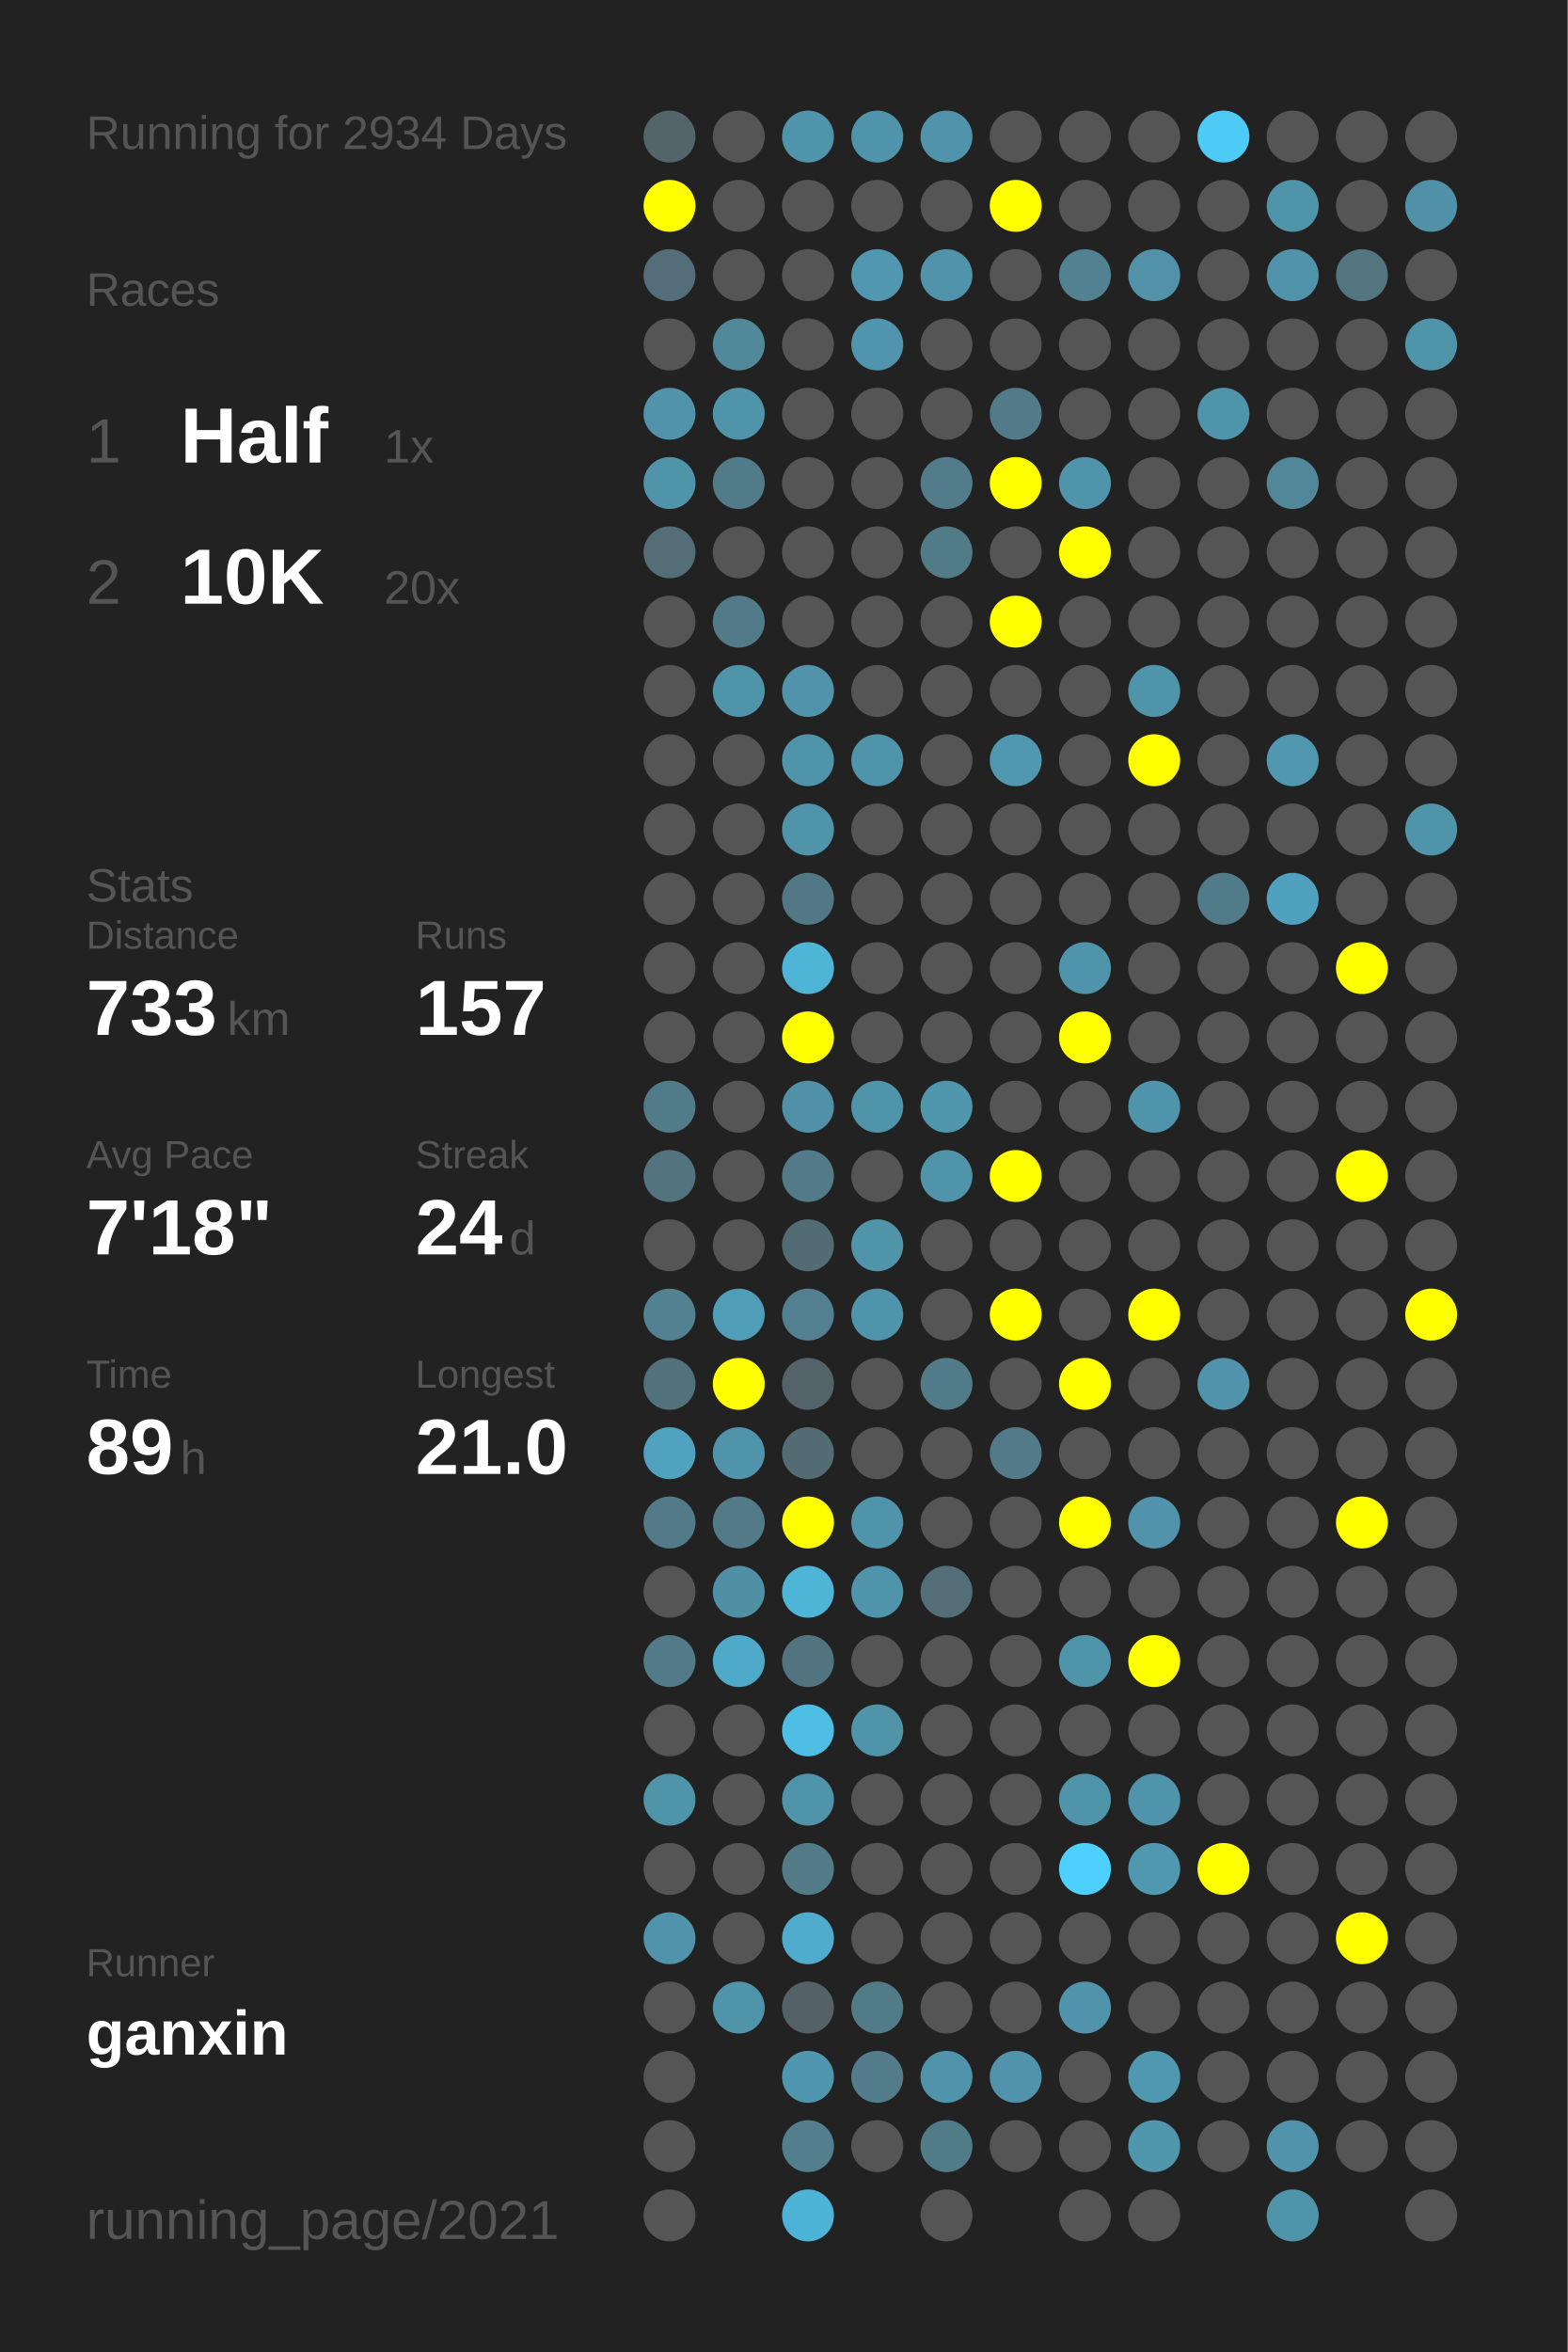
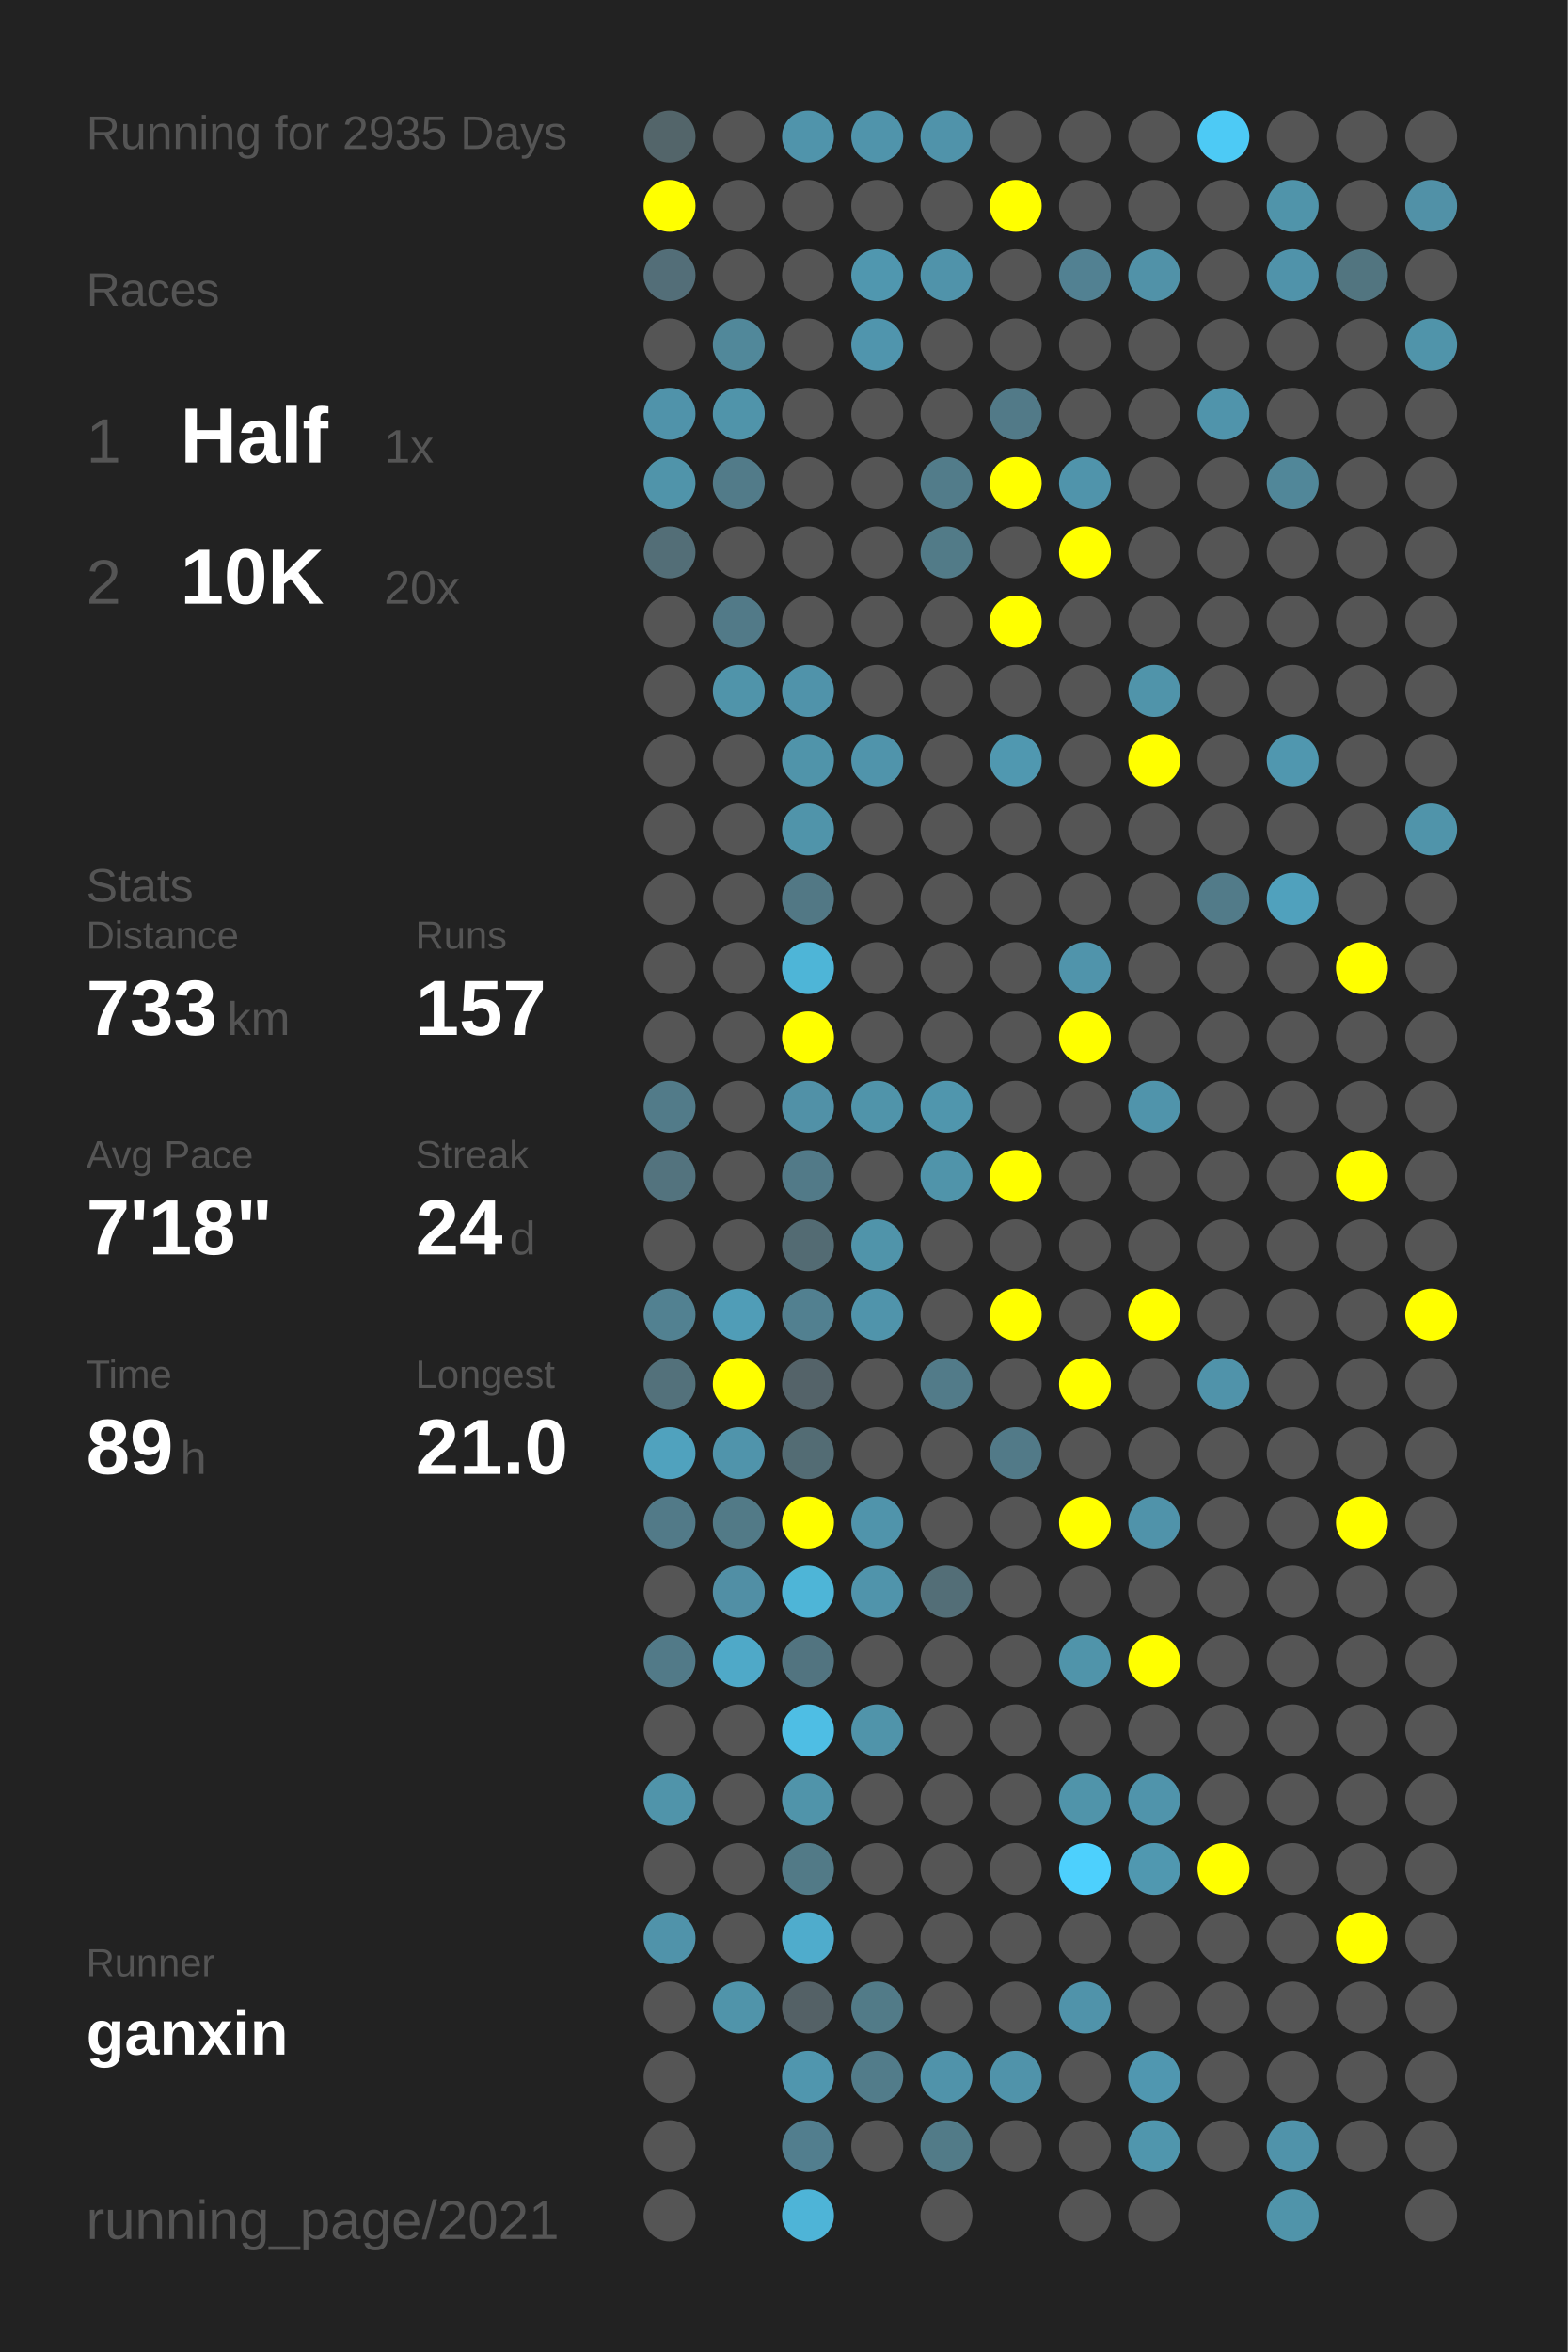
<svg xmlns="http://www.w3.org/2000/svg" baseProfile="full" height="300mm" version="1.1" viewBox="0,0,200,300" width="200mm">
  <defs />
  <rect fill="#222222" height="300" width="200" x="0" y="0" />
-   <text fill="#555555" style="font-size:6px; font-family:Arial;" x="11" y="19">Running for 2934 Days</text>
+   <text fill="#555555" style="font-size:6px; font-family:Arial;" x="11" y="19">Running for 2935 Days</text>
  <text fill="#555555" style="font-size:6px; font-family:Arial;" x="11" y="39">Races</text>
  <text fill="#555555" style="font-size:8px; font-family:Arial;" x="11" y="59">1</text>
  <text fill="#FFFFFF" style="font-size:10px; font-family:Arial; font-weight:bold;" x="23" y="59">Half</text>
  <text fill="#555555" style="font-size:6px; font-family:Arial;" x="49" y="59">1x</text>
  <text fill="#555555" style="font-size:8px; font-family:Arial;" x="11" y="77">2</text>
  <text fill="#FFFFFF" style="font-size:10px; font-family:Arial; font-weight:bold;" x="23" y="77">10K</text>
  <text fill="#555555" style="font-size:6px; font-family:Arial;" x="49" y="77">20x</text>
  <text fill="#555555" style="font-size:6px; font-family:Arial;" x="11" y="115">Stats</text>
  <text fill="#555555" style="font-size:5px; font-family:Arial;" x="11" y="121">Distance</text>
  <text fill="#FFFFFF" style="font-size:10px; font-family:Arial; font-weight:bold;" x="11" y="132">733</text>
  <text fill="#555555" style="font-size:6px; font-family:Arial;" x="29" y="132">km</text>
  <text fill="#555555" style="font-size:5px; font-family:Arial;" x="53" y="121">Runs</text>
  <text fill="#FFFFFF" style="font-size:10px; font-family:Arial; font-weight:bold;" x="53" y="132">157</text>
  <text fill="#555555" style="font-size:5px; font-family:Arial;" x="11" y="149">Avg Pace</text>
  <text fill="#FFFFFF" style="font-size:10px; font-family:Arial; font-weight:bold;" x="11" y="160">7'18"</text>
  <text fill="#555555" style="font-size:5px; font-family:Arial;" x="53" y="149">Streak</text>
  <text fill="#FFFFFF" style="font-size:10px; font-family:Arial; font-weight:bold;" x="53" y="160">24</text>
  <text fill="#555555" style="font-size:6px; font-family:Arial;" x="65" y="160">d</text>
  <text fill="#555555" style="font-size:5px; font-family:Arial;" x="11" y="177">Time</text>
  <text fill="#FFFFFF" style="font-size:10px; font-family:Arial; font-weight:bold;" x="11" y="188">89</text>
  <text fill="#555555" style="font-size:6px; font-family:Arial;" x="23" y="188">h</text>
  <text fill="#555555" style="font-size:5px; font-family:Arial;" x="53" y="177">Longest</text>
  <text fill="#FFFFFF" style="font-size:10px; font-family:Arial; font-weight:bold;" x="53" y="188">21.0</text>
  <text fill="#555555" style="font-size:5px; font-family:Arial;" x="11" y="252.065">Runner</text>
  <text fill="#FFFFFF" style="font-size:8px; font-family:Arial; font-weight:bold;" x="11" y="262.065">ganxin</text>
  <text fill="#555555" style="font-size:7px; font-family:Arial;" x="11" y="285.581">running_page/2021</text>
  <circle cx="85.417" cy="17.419" fill="#53656a" r="3.312" />
  <circle cx="85.417" cy="26.258" fill="#FFFF00" r="3.312" />
  <circle cx="85.417" cy="35.097" fill="#536e78" r="3.312" />
  <circle cx="85.417" cy="43.935" fill="#555555" r="3.312" />
  <circle cx="85.417" cy="52.774" fill="#5093aa" r="3.312" />
  <circle cx="85.417" cy="61.613" fill="#5094aa" r="3.312" />
  <circle cx="85.417" cy="70.452" fill="#536e77" r="3.312" />
  <circle cx="85.417" cy="79.29" fill="#555555" r="3.312" />
  <circle cx="85.417" cy="88.129" fill="#555555" r="3.312" />
  <circle cx="85.417" cy="96.968" fill="#555555" r="3.312" />
  <circle cx="85.417" cy="105.806" fill="#555555" r="3.312" />
  <circle cx="85.417" cy="114.645" fill="#555555" r="3.312" />
  <circle cx="85.417" cy="123.484" fill="#555555" r="3.312" />
  <circle cx="85.417" cy="132.323" fill="#555555" r="3.312" />
  <circle cx="85.417" cy="141.161" fill="#527b89" r="3.312" />
  <circle cx="85.417" cy="150" fill="#53737e" r="3.312" />
  <circle cx="85.417" cy="158.839" fill="#555555" r="3.312" />
  <circle cx="85.417" cy="167.677" fill="#528191" r="3.312" />
  <circle cx="85.417" cy="176.516" fill="#53717b" r="3.312" />
  <circle cx="85.417" cy="185.355" fill="#50a2be" r="3.312" />
  <circle cx="85.417" cy="194.194" fill="#527a88" r="3.312" />
  <circle cx="85.417" cy="203.032" fill="#555555" r="3.312" />
  <circle cx="85.417" cy="211.871" fill="#527a88" r="3.312" />
  <circle cx="85.417" cy="220.71" fill="#555555" r="3.312" />
  <circle cx="85.417" cy="229.548" fill="#5094aa" r="3.312" />
  <circle cx="85.417" cy="238.387" fill="#555555" r="3.312" />
  <circle cx="85.417" cy="247.226" fill="#5093aa" r="3.312" />
  <circle cx="85.417" cy="256.065" fill="#555555" r="3.312" />
  <circle cx="85.417" cy="264.903" fill="#555555" r="3.312" />
  <circle cx="85.417" cy="273.742" fill="#555555" r="3.312" />
  <circle cx="85.417" cy="282.581" fill="#555555" r="3.312" />
  <circle cx="94.25" cy="17.419" fill="#555555" r="3.312" />
  <circle cx="94.25" cy="26.258" fill="#555555" r="3.312" />
  <circle cx="94.25" cy="35.097" fill="#555555" r="3.312" />
  <circle cx="94.25" cy="43.935" fill="#51889a" r="3.312" />
  <circle cx="94.25" cy="52.774" fill="#5094aa" r="3.312" />
  <circle cx="94.25" cy="61.613" fill="#527b89" r="3.312" />
  <circle cx="94.25" cy="70.452" fill="#555555" r="3.312" />
  <circle cx="94.25" cy="79.29" fill="#527a88" r="3.312" />
  <circle cx="94.25" cy="88.129" fill="#5094aa" r="3.312" />
  <circle cx="94.25" cy="96.968" fill="#555555" r="3.312" />
  <circle cx="94.25" cy="105.806" fill="#555555" r="3.312" />
  <circle cx="94.25" cy="114.645" fill="#555555" r="3.312" />
  <circle cx="94.25" cy="123.484" fill="#555555" r="3.312" />
  <circle cx="94.25" cy="132.323" fill="#555555" r="3.312" />
  <circle cx="94.25" cy="141.161" fill="#555555" r="3.312" />
  <circle cx="94.25" cy="150" fill="#555555" r="3.312" />
  <circle cx="94.25" cy="158.839" fill="#555555" r="3.312" />
  <circle cx="94.25" cy="167.677" fill="#509db7" r="3.312" />
  <circle cx="94.25" cy="176.516" fill="#FFFF00" r="3.312" />
  <circle cx="94.25" cy="185.355" fill="#5094ab" r="3.312" />
  <circle cx="94.25" cy="194.194" fill="#527a87" r="3.312" />
  <circle cx="94.25" cy="203.032" fill="#518fa5" r="3.312" />
  <circle cx="94.25" cy="211.871" fill="#4fa9c8" r="3.312" />
  <circle cx="94.25" cy="220.71" fill="#555555" r="3.312" />
  <circle cx="94.25" cy="229.548" fill="#555555" r="3.312" />
  <circle cx="94.25" cy="238.387" fill="#555555" r="3.312" />
  <circle cx="94.25" cy="247.226" fill="#555555" r="3.312" />
  <circle cx="94.25" cy="256.065" fill="#5094aa" r="3.312" />
  <circle cx="103.083" cy="17.419" fill="#5094ab" r="3.312" />
  <circle cx="103.083" cy="26.258" fill="#555555" r="3.312" />
  <circle cx="103.083" cy="35.097" fill="#555555" r="3.312" />
  <circle cx="103.083" cy="43.935" fill="#555555" r="3.312" />
  <circle cx="103.083" cy="52.774" fill="#555555" r="3.312" />
  <circle cx="103.083" cy="61.613" fill="#555555" r="3.312" />
  <circle cx="103.083" cy="70.452" fill="#555555" r="3.312" />
  <circle cx="103.083" cy="79.29" fill="#555555" r="3.312" />
  <circle cx="103.083" cy="88.129" fill="#5093aa" r="3.312" />
  <circle cx="103.083" cy="96.968" fill="#5094aa" r="3.312" />
  <circle cx="103.083" cy="105.806" fill="#5094aa" r="3.312" />
  <circle cx="103.083" cy="114.645" fill="#527885" r="3.312" />
  <circle cx="103.083" cy="123.484" fill="#4eb5d7" r="3.312" />
  <circle cx="103.083" cy="132.323" fill="#FFFF00" r="3.312" />
  <circle cx="103.083" cy="141.161" fill="#5191a7" r="3.312" />
  <circle cx="103.083" cy="150" fill="#527a88" r="3.312" />
  <circle cx="103.083" cy="158.839" fill="#536b73" r="3.312" />
  <circle cx="103.083" cy="167.677" fill="#528090" r="3.312" />
  <circle cx="103.083" cy="176.516" fill="#546369" r="3.312" />
  <circle cx="103.083" cy="185.355" fill="#536c74" r="3.312" />
  <circle cx="103.083" cy="194.194" fill="#FFFF00" r="3.312" />
  <circle cx="103.083" cy="203.032" fill="#4eb5d7" r="3.312" />
  <circle cx="103.083" cy="211.871" fill="#527480" r="3.312" />
  <circle cx="103.083" cy="220.71" fill="#4ebee4" r="3.312" />
  <circle cx="103.083" cy="229.548" fill="#5094aa" r="3.312" />
  <circle cx="103.083" cy="238.387" fill="#527a87" r="3.312" />
  <circle cx="103.083" cy="247.226" fill="#4faccc" r="3.312" />
  <circle cx="103.083" cy="256.065" fill="#546166" r="3.312" />
  <circle cx="103.083" cy="264.903" fill="#5096ae" r="3.312" />
  <circle cx="103.083" cy="273.742" fill="#527e8e" r="3.312" />
  <circle cx="103.083" cy="282.581" fill="#4eb4d7" r="3.312" />
  <circle cx="111.917" cy="17.419" fill="#5094ab" r="3.312" />
  <circle cx="111.917" cy="26.258" fill="#555555" r="3.312" />
  <circle cx="111.917" cy="35.097" fill="#5097af" r="3.312" />
  <circle cx="111.917" cy="43.935" fill="#5095ad" r="3.312" />
  <circle cx="111.917" cy="52.774" fill="#555555" r="3.312" />
  <circle cx="111.917" cy="61.613" fill="#555555" r="3.312" />
  <circle cx="111.917" cy="70.452" fill="#555555" r="3.312" />
  <circle cx="111.917" cy="79.29" fill="#555555" r="3.312" />
  <circle cx="111.917" cy="88.129" fill="#555555" r="3.312" />
  <circle cx="111.917" cy="96.968" fill="#5094ab" r="3.312" />
  <circle cx="111.917" cy="105.806" fill="#555555" r="3.312" />
  <circle cx="111.917" cy="114.645" fill="#555555" r="3.312" />
  <circle cx="111.917" cy="123.484" fill="#555555" r="3.312" />
  <circle cx="111.917" cy="132.323" fill="#555555" r="3.312" />
  <circle cx="111.917" cy="141.161" fill="#5094aa" r="3.312" />
  <circle cx="111.917" cy="150" fill="#555555" r="3.312" />
  <circle cx="111.917" cy="158.839" fill="#5094aa" r="3.312" />
  <circle cx="111.917" cy="167.677" fill="#5094ab" r="3.312" />
  <circle cx="111.917" cy="176.516" fill="#555555" r="3.312" />
  <circle cx="111.917" cy="185.355" fill="#555555" r="3.312" />
  <circle cx="111.917" cy="194.194" fill="#5094ab" r="3.312" />
  <circle cx="111.917" cy="203.032" fill="#5094ab" r="3.312" />
  <circle cx="111.917" cy="211.871" fill="#555555" r="3.312" />
  <circle cx="111.917" cy="220.71" fill="#5094aa" r="3.312" />
  <circle cx="111.917" cy="229.548" fill="#555555" r="3.312" />
  <circle cx="111.917" cy="238.387" fill="#555555" r="3.312" />
  <circle cx="111.917" cy="247.226" fill="#555555" r="3.312" />
  <circle cx="111.917" cy="256.065" fill="#527b88" r="3.312" />
  <circle cx="111.917" cy="264.903" fill="#527c8a" r="3.312" />
  <circle cx="111.917" cy="273.742" fill="#555555" r="3.312" />
  <circle cx="120.75" cy="17.419" fill="#5093aa" r="3.312" />
  <circle cx="120.75" cy="26.258" fill="#555555" r="3.312" />
  <circle cx="120.75" cy="35.097" fill="#5093aa" r="3.312" />
  <circle cx="120.75" cy="43.935" fill="#555555" r="3.312" />
  <circle cx="120.75" cy="52.774" fill="#555555" r="3.312" />
  <circle cx="120.75" cy="61.613" fill="#527c8a" r="3.312" />
  <circle cx="120.75" cy="70.452" fill="#527b88" r="3.312" />
  <circle cx="120.75" cy="79.29" fill="#555555" r="3.312" />
  <circle cx="120.75" cy="88.129" fill="#555555" r="3.312" />
  <circle cx="120.75" cy="96.968" fill="#555555" r="3.312" />
  <circle cx="120.75" cy="105.806" fill="#555555" r="3.312" />
  <circle cx="120.75" cy="114.645" fill="#555555" r="3.312" />
  <circle cx="120.75" cy="123.484" fill="#555555" r="3.312" />
  <circle cx="120.75" cy="132.323" fill="#555555" r="3.312" />
  <circle cx="120.75" cy="141.161" fill="#5096ad" r="3.312" />
  <circle cx="120.75" cy="150" fill="#5094aa" r="3.312" />
  <circle cx="120.75" cy="158.839" fill="#555555" r="3.312" />
  <circle cx="120.75" cy="167.677" fill="#555555" r="3.312" />
  <circle cx="120.75" cy="176.516" fill="#527b89" r="3.312" />
  <circle cx="120.75" cy="185.355" fill="#555555" r="3.312" />
  <circle cx="120.75" cy="194.194" fill="#555555" r="3.312" />
  <circle cx="120.75" cy="203.032" fill="#536e77" r="3.312" />
  <circle cx="120.75" cy="211.871" fill="#555555" r="3.312" />
  <circle cx="120.75" cy="220.71" fill="#555555" r="3.312" />
  <circle cx="120.75" cy="229.548" fill="#555555" r="3.312" />
  <circle cx="120.75" cy="238.387" fill="#555555" r="3.312" />
  <circle cx="120.75" cy="247.226" fill="#555555" r="3.312" />
  <circle cx="120.75" cy="256.065" fill="#555555" r="3.312" />
  <circle cx="120.75" cy="264.903" fill="#5093aa" r="3.312" />
  <circle cx="120.75" cy="273.742" fill="#527b88" r="3.312" />
  <circle cx="120.75" cy="282.581" fill="#555555" r="3.312" />
  <circle cx="129.583" cy="17.419" fill="#555555" r="3.312" />
  <circle cx="129.583" cy="26.258" fill="#FFFF00" r="3.312" />
  <circle cx="129.583" cy="35.097" fill="#555555" r="3.312" />
  <circle cx="129.583" cy="43.935" fill="#555555" r="3.312" />
  <circle cx="129.583" cy="52.774" fill="#527a88" r="3.312" />
  <circle cx="129.583" cy="61.613" fill="#FFFF00" r="3.312" />
  <circle cx="129.583" cy="70.452" fill="#555555" r="3.312" />
  <circle cx="129.583" cy="79.29" fill="#FFFF00" r="3.312" />
  <circle cx="129.583" cy="88.129" fill="#555555" r="3.312" />
  <circle cx="129.583" cy="96.968" fill="#5098b0" r="3.312" />
  <circle cx="129.583" cy="105.806" fill="#555555" r="3.312" />
  <circle cx="129.583" cy="114.645" fill="#555555" r="3.312" />
  <circle cx="129.583" cy="123.484" fill="#555555" r="3.312" />
  <circle cx="129.583" cy="132.323" fill="#555555" r="3.312" />
  <circle cx="129.583" cy="141.161" fill="#555555" r="3.312" />
  <circle cx="129.583" cy="150" fill="#FFFF00" r="3.312" />
  <circle cx="129.583" cy="158.839" fill="#555555" r="3.312" />
  <circle cx="129.583" cy="167.677" fill="#FFFF00" r="3.312" />
  <circle cx="129.583" cy="176.516" fill="#555555" r="3.312" />
  <circle cx="129.583" cy="185.355" fill="#527a88" r="3.312" />
  <circle cx="129.583" cy="194.194" fill="#555555" r="3.312" />
  <circle cx="129.583" cy="203.032" fill="#555555" r="3.312" />
  <circle cx="129.583" cy="211.871" fill="#555555" r="3.312" />
  <circle cx="129.583" cy="220.71" fill="#555555" r="3.312" />
  <circle cx="129.583" cy="229.548" fill="#555555" r="3.312" />
  <circle cx="129.583" cy="238.387" fill="#555555" r="3.312" />
  <circle cx="129.583" cy="247.226" fill="#555555" r="3.312" />
  <circle cx="129.583" cy="256.065" fill="#555555" r="3.312" />
  <circle cx="129.583" cy="264.903" fill="#5093aa" r="3.312" />
  <circle cx="129.583" cy="273.742" fill="#555555" r="3.312" />
  <circle cx="138.417" cy="17.419" fill="#555555" r="3.312" />
  <circle cx="138.417" cy="26.258" fill="#555555" r="3.312" />
  <circle cx="138.417" cy="35.097" fill="#528192" r="3.312" />
  <circle cx="138.417" cy="43.935" fill="#555555" r="3.312" />
  <circle cx="138.417" cy="52.774" fill="#555555" r="3.312" />
  <circle cx="138.417" cy="61.613" fill="#5094ab" r="3.312" />
  <circle cx="138.417" cy="70.452" fill="#FFFF00" r="3.312" />
  <circle cx="138.417" cy="79.29" fill="#555555" r="3.312" />
  <circle cx="138.417" cy="88.129" fill="#555555" r="3.312" />
  <circle cx="138.417" cy="96.968" fill="#555555" r="3.312" />
  <circle cx="138.417" cy="105.806" fill="#555555" r="3.312" />
  <circle cx="138.417" cy="114.645" fill="#555555" r="3.312" />
  <circle cx="138.417" cy="123.484" fill="#5094ab" r="3.312" />
  <circle cx="138.417" cy="132.323" fill="#FFFF00" r="3.312" />
  <circle cx="138.417" cy="141.161" fill="#555555" r="3.312" />
  <circle cx="138.417" cy="150" fill="#555555" r="3.312" />
  <circle cx="138.417" cy="158.839" fill="#555555" r="3.312" />
  <circle cx="138.417" cy="167.677" fill="#555555" r="3.312" />
  <circle cx="138.417" cy="176.516" fill="#FFFF00" r="3.312" />
  <circle cx="138.417" cy="185.355" fill="#555555" r="3.312" />
  <circle cx="138.417" cy="194.194" fill="#FFFF00" r="3.312" />
  <circle cx="138.417" cy="203.032" fill="#555555" r="3.312" />
  <circle cx="138.417" cy="211.871" fill="#5094aa" r="3.312" />
  <circle cx="138.417" cy="220.71" fill="#555555" r="3.312" />
  <circle cx="138.417" cy="229.548" fill="#5094aa" r="3.312" />
  <circle cx="138.417" cy="238.387" fill="#4dd0fd" r="3.312" />
  <circle cx="138.417" cy="247.226" fill="#555555" r="3.312" />
  <circle cx="138.417" cy="256.065" fill="#5093aa" r="3.312" />
  <circle cx="138.417" cy="264.903" fill="#555555" r="3.312" />
  <circle cx="138.417" cy="273.742" fill="#555555" r="3.312" />
  <circle cx="138.417" cy="282.581" fill="#555555" r="3.312" />
  <circle cx="147.25" cy="17.419" fill="#555555" r="3.312" />
  <circle cx="147.25" cy="26.258" fill="#555555" r="3.312" />
  <circle cx="147.25" cy="35.097" fill="#5192a8" r="3.312" />
  <circle cx="147.25" cy="43.935" fill="#555555" r="3.312" />
  <circle cx="147.25" cy="52.774" fill="#555555" r="3.312" />
  <circle cx="147.25" cy="61.613" fill="#555555" r="3.312" />
  <circle cx="147.25" cy="70.452" fill="#555555" r="3.312" />
  <circle cx="147.25" cy="79.29" fill="#555555" r="3.312" />
  <circle cx="147.25" cy="88.129" fill="#5094aa" r="3.312" />
  <circle cx="147.25" cy="96.968" fill="#FFFF00" r="3.312" />
  <circle cx="147.25" cy="105.806" fill="#555555" r="3.312" />
  <circle cx="147.25" cy="114.645" fill="#555555" r="3.312" />
  <circle cx="147.25" cy="123.484" fill="#555555" r="3.312" />
  <circle cx="147.25" cy="132.323" fill="#555555" r="3.312" />
  <circle cx="147.25" cy="141.161" fill="#5094ab" r="3.312" />
  <circle cx="147.25" cy="150" fill="#555555" r="3.312" />
  <circle cx="147.25" cy="158.839" fill="#555555" r="3.312" />
  <circle cx="147.25" cy="167.677" fill="#FFFF00" r="3.312" />
  <circle cx="147.25" cy="176.516" fill="#555555" r="3.312" />
  <circle cx="147.25" cy="185.355" fill="#555555" r="3.312" />
  <circle cx="147.25" cy="194.194" fill="#5093aa" r="3.312" />
  <circle cx="147.25" cy="203.032" fill="#555555" r="3.312" />
  <circle cx="147.25" cy="211.871" fill="#FFFF00" r="3.312" />
  <circle cx="147.25" cy="220.71" fill="#555555" r="3.312" />
  <circle cx="147.25" cy="229.548" fill="#5094ab" r="3.312" />
  <circle cx="147.25" cy="238.387" fill="#5098b0" r="3.312" />
  <circle cx="147.25" cy="247.226" fill="#555555" r="3.312" />
  <circle cx="147.25" cy="256.065" fill="#555555" r="3.312" />
  <circle cx="147.25" cy="264.903" fill="#5097b0" r="3.312" />
  <circle cx="147.25" cy="273.742" fill="#5096ad" r="3.312" />
  <circle cx="147.25" cy="282.581" fill="#555555" r="3.312" />
  <circle cx="156.083" cy="17.419" fill="#4dcaf5" r="3.312" />
  <circle cx="156.083" cy="26.258" fill="#555555" r="3.312" />
  <circle cx="156.083" cy="35.097" fill="#555555" r="3.312" />
  <circle cx="156.083" cy="43.935" fill="#555555" r="3.312" />
  <circle cx="156.083" cy="52.774" fill="#5094ab" r="3.312" />
  <circle cx="156.083" cy="61.613" fill="#555555" r="3.312" />
  <circle cx="156.083" cy="70.452" fill="#555555" r="3.312" />
  <circle cx="156.083" cy="79.29" fill="#555555" r="3.312" />
  <circle cx="156.083" cy="88.129" fill="#555555" r="3.312" />
  <circle cx="156.083" cy="96.968" fill="#555555" r="3.312" />
  <circle cx="156.083" cy="105.806" fill="#555555" r="3.312" />
  <circle cx="156.083" cy="114.645" fill="#527b89" r="3.312" />
  <circle cx="156.083" cy="123.484" fill="#555555" r="3.312" />
  <circle cx="156.083" cy="132.323" fill="#555555" r="3.312" />
  <circle cx="156.083" cy="141.161" fill="#555555" r="3.312" />
  <circle cx="156.083" cy="150" fill="#555555" r="3.312" />
  <circle cx="156.083" cy="158.839" fill="#555555" r="3.312" />
  <circle cx="156.083" cy="167.677" fill="#555555" r="3.312" />
  <circle cx="156.083" cy="176.516" fill="#5093aa" r="3.312" />
  <circle cx="156.083" cy="185.355" fill="#555555" r="3.312" />
  <circle cx="156.083" cy="194.194" fill="#555555" r="3.312" />
  <circle cx="156.083" cy="203.032" fill="#555555" r="3.312" />
  <circle cx="156.083" cy="211.871" fill="#555555" r="3.312" />
  <circle cx="156.083" cy="220.71" fill="#555555" r="3.312" />
  <circle cx="156.083" cy="229.548" fill="#555555" r="3.312" />
  <circle cx="156.083" cy="238.387" fill="#FFFF00" r="3.312" />
  <circle cx="156.083" cy="247.226" fill="#555555" r="3.312" />
  <circle cx="156.083" cy="256.065" fill="#555555" r="3.312" />
  <circle cx="156.083" cy="264.903" fill="#555555" r="3.312" />
  <circle cx="156.083" cy="273.742" fill="#555555" r="3.312" />
  <circle cx="164.917" cy="17.419" fill="#555555" r="3.312" />
  <circle cx="164.917" cy="26.258" fill="#5094aa" r="3.312" />
  <circle cx="164.917" cy="35.097" fill="#5093aa" r="3.312" />
  <circle cx="164.917" cy="43.935" fill="#555555" r="3.312" />
  <circle cx="164.917" cy="52.774" fill="#555555" r="3.312" />
  <circle cx="164.917" cy="61.613" fill="#518799" r="3.312" />
  <circle cx="164.917" cy="70.452" fill="#555555" r="3.312" />
  <circle cx="164.917" cy="79.29" fill="#555555" r="3.312" />
  <circle cx="164.917" cy="88.129" fill="#555555" r="3.312" />
  <circle cx="164.917" cy="96.968" fill="#5097af" r="3.312" />
  <circle cx="164.917" cy="105.806" fill="#555555" r="3.312" />
  <circle cx="164.917" cy="114.645" fill="#50a1bd" r="3.312" />
  <circle cx="164.917" cy="123.484" fill="#555555" r="3.312" />
  <circle cx="164.917" cy="132.323" fill="#555555" r="3.312" />
  <circle cx="164.917" cy="141.161" fill="#555555" r="3.312" />
  <circle cx="164.917" cy="150" fill="#555555" r="3.312" />
  <circle cx="164.917" cy="158.839" fill="#555555" r="3.312" />
  <circle cx="164.917" cy="167.677" fill="#555555" r="3.312" />
  <circle cx="164.917" cy="176.516" fill="#555555" r="3.312" />
  <circle cx="164.917" cy="185.355" fill="#555555" r="3.312" />
  <circle cx="164.917" cy="194.194" fill="#555555" r="3.312" />
  <circle cx="164.917" cy="203.032" fill="#555555" r="3.312" />
  <circle cx="164.917" cy="211.871" fill="#555555" r="3.312" />
  <circle cx="164.917" cy="220.71" fill="#555555" r="3.312" />
  <circle cx="164.917" cy="229.548" fill="#555555" r="3.312" />
  <circle cx="164.917" cy="238.387" fill="#555555" r="3.312" />
  <circle cx="164.917" cy="247.226" fill="#555555" r="3.312" />
  <circle cx="164.917" cy="256.065" fill="#555555" r="3.312" />
  <circle cx="164.917" cy="264.903" fill="#555555" r="3.312" />
  <circle cx="164.917" cy="273.742" fill="#5093aa" r="3.312" />
  <circle cx="164.917" cy="282.581" fill="#5094aa" r="3.312" />
  <circle cx="173.75" cy="17.419" fill="#555555" r="3.312" />
  <circle cx="173.75" cy="26.258" fill="#555555" r="3.312" />
  <circle cx="173.75" cy="35.097" fill="#527580" r="3.312" />
  <circle cx="173.75" cy="43.935" fill="#555555" r="3.312" />
  <circle cx="173.75" cy="52.774" fill="#555555" r="3.312" />
  <circle cx="173.75" cy="61.613" fill="#555555" r="3.312" />
  <circle cx="173.75" cy="70.452" fill="#555555" r="3.312" />
  <circle cx="173.75" cy="79.29" fill="#555555" r="3.312" />
  <circle cx="173.75" cy="88.129" fill="#555555" r="3.312" />
  <circle cx="173.75" cy="96.968" fill="#555555" r="3.312" />
  <circle cx="173.75" cy="105.806" fill="#555555" r="3.312" />
  <circle cx="173.75" cy="114.645" fill="#555555" r="3.312" />
  <circle cx="173.75" cy="123.484" fill="#FFFF00" r="3.312" />
  <circle cx="173.75" cy="132.323" fill="#555555" r="3.312" />
  <circle cx="173.75" cy="141.161" fill="#555555" r="3.312" />
  <circle cx="173.75" cy="150" fill="#FFFF00" r="3.312" />
  <circle cx="173.75" cy="158.839" fill="#555555" r="3.312" />
  <circle cx="173.75" cy="167.677" fill="#555555" r="3.312" />
  <circle cx="173.75" cy="176.516" fill="#555555" r="3.312" />
  <circle cx="173.75" cy="185.355" fill="#555555" r="3.312" />
  <circle cx="173.75" cy="194.194" fill="#FFFF00" r="3.312" />
  <circle cx="173.75" cy="203.032" fill="#555555" r="3.312" />
  <circle cx="173.75" cy="211.871" fill="#555555" r="3.312" />
  <circle cx="173.75" cy="220.71" fill="#555555" r="3.312" />
  <circle cx="173.75" cy="229.548" fill="#555555" r="3.312" />
  <circle cx="173.75" cy="238.387" fill="#555555" r="3.312" />
  <circle cx="173.75" cy="247.226" fill="#FFFF00" r="3.312" />
  <circle cx="173.75" cy="256.065" fill="#555555" r="3.312" />
  <circle cx="173.75" cy="264.903" fill="#555555" r="3.312" />
  <circle cx="173.75" cy="273.742" fill="#555555" r="3.312" />
  <circle cx="182.583" cy="17.419" fill="#555555" r="3.312" />
  <circle cx="182.583" cy="26.258" fill="#5191a7" r="3.312" />
  <circle cx="182.583" cy="35.097" fill="#555555" r="3.312" />
  <circle cx="182.583" cy="43.935" fill="#5094aa" r="3.312" />
  <circle cx="182.583" cy="52.774" fill="#555555" r="3.312" />
  <circle cx="182.583" cy="61.613" fill="#555555" r="3.312" />
  <circle cx="182.583" cy="70.452" fill="#555555" r="3.312" />
  <circle cx="182.583" cy="79.29" fill="#555555" r="3.312" />
  <circle cx="182.583" cy="88.129" fill="#555555" r="3.312" />
  <circle cx="182.583" cy="96.968" fill="#555555" r="3.312" />
  <circle cx="182.583" cy="105.806" fill="#5094aa" r="3.312" />
  <circle cx="182.583" cy="114.645" fill="#555555" r="3.312" />
  <circle cx="182.583" cy="123.484" fill="#555555" r="3.312" />
  <circle cx="182.583" cy="132.323" fill="#555555" r="3.312" />
  <circle cx="182.583" cy="141.161" fill="#555555" r="3.312" />
  <circle cx="182.583" cy="150" fill="#555555" r="3.312" />
  <circle cx="182.583" cy="158.839" fill="#555555" r="3.312" />
  <circle cx="182.583" cy="167.677" fill="#FFFF00" r="3.312" />
  <circle cx="182.583" cy="176.516" fill="#555555" r="3.312" />
  <circle cx="182.583" cy="185.355" fill="#555555" r="3.312" />
  <circle cx="182.583" cy="194.194" fill="#555555" r="3.312" />
  <circle cx="182.583" cy="203.032" fill="#555555" r="3.312" />
  <circle cx="182.583" cy="211.871" fill="#555555" r="3.312" />
  <circle cx="182.583" cy="220.71" fill="#555555" r="3.312" />
  <circle cx="182.583" cy="229.548" fill="#555555" r="3.312" />
  <circle cx="182.583" cy="238.387" fill="#555555" r="3.312" />
  <circle cx="182.583" cy="247.226" fill="#555555" r="3.312" />
  <circle cx="182.583" cy="256.065" fill="#555555" r="3.312" />
  <circle cx="182.583" cy="264.903" fill="#555555" r="3.312" />
  <circle cx="182.583" cy="273.742" fill="#555555" r="3.312" />
  <circle cx="182.583" cy="282.581" fill="#555555" r="3.312" />
</svg>
